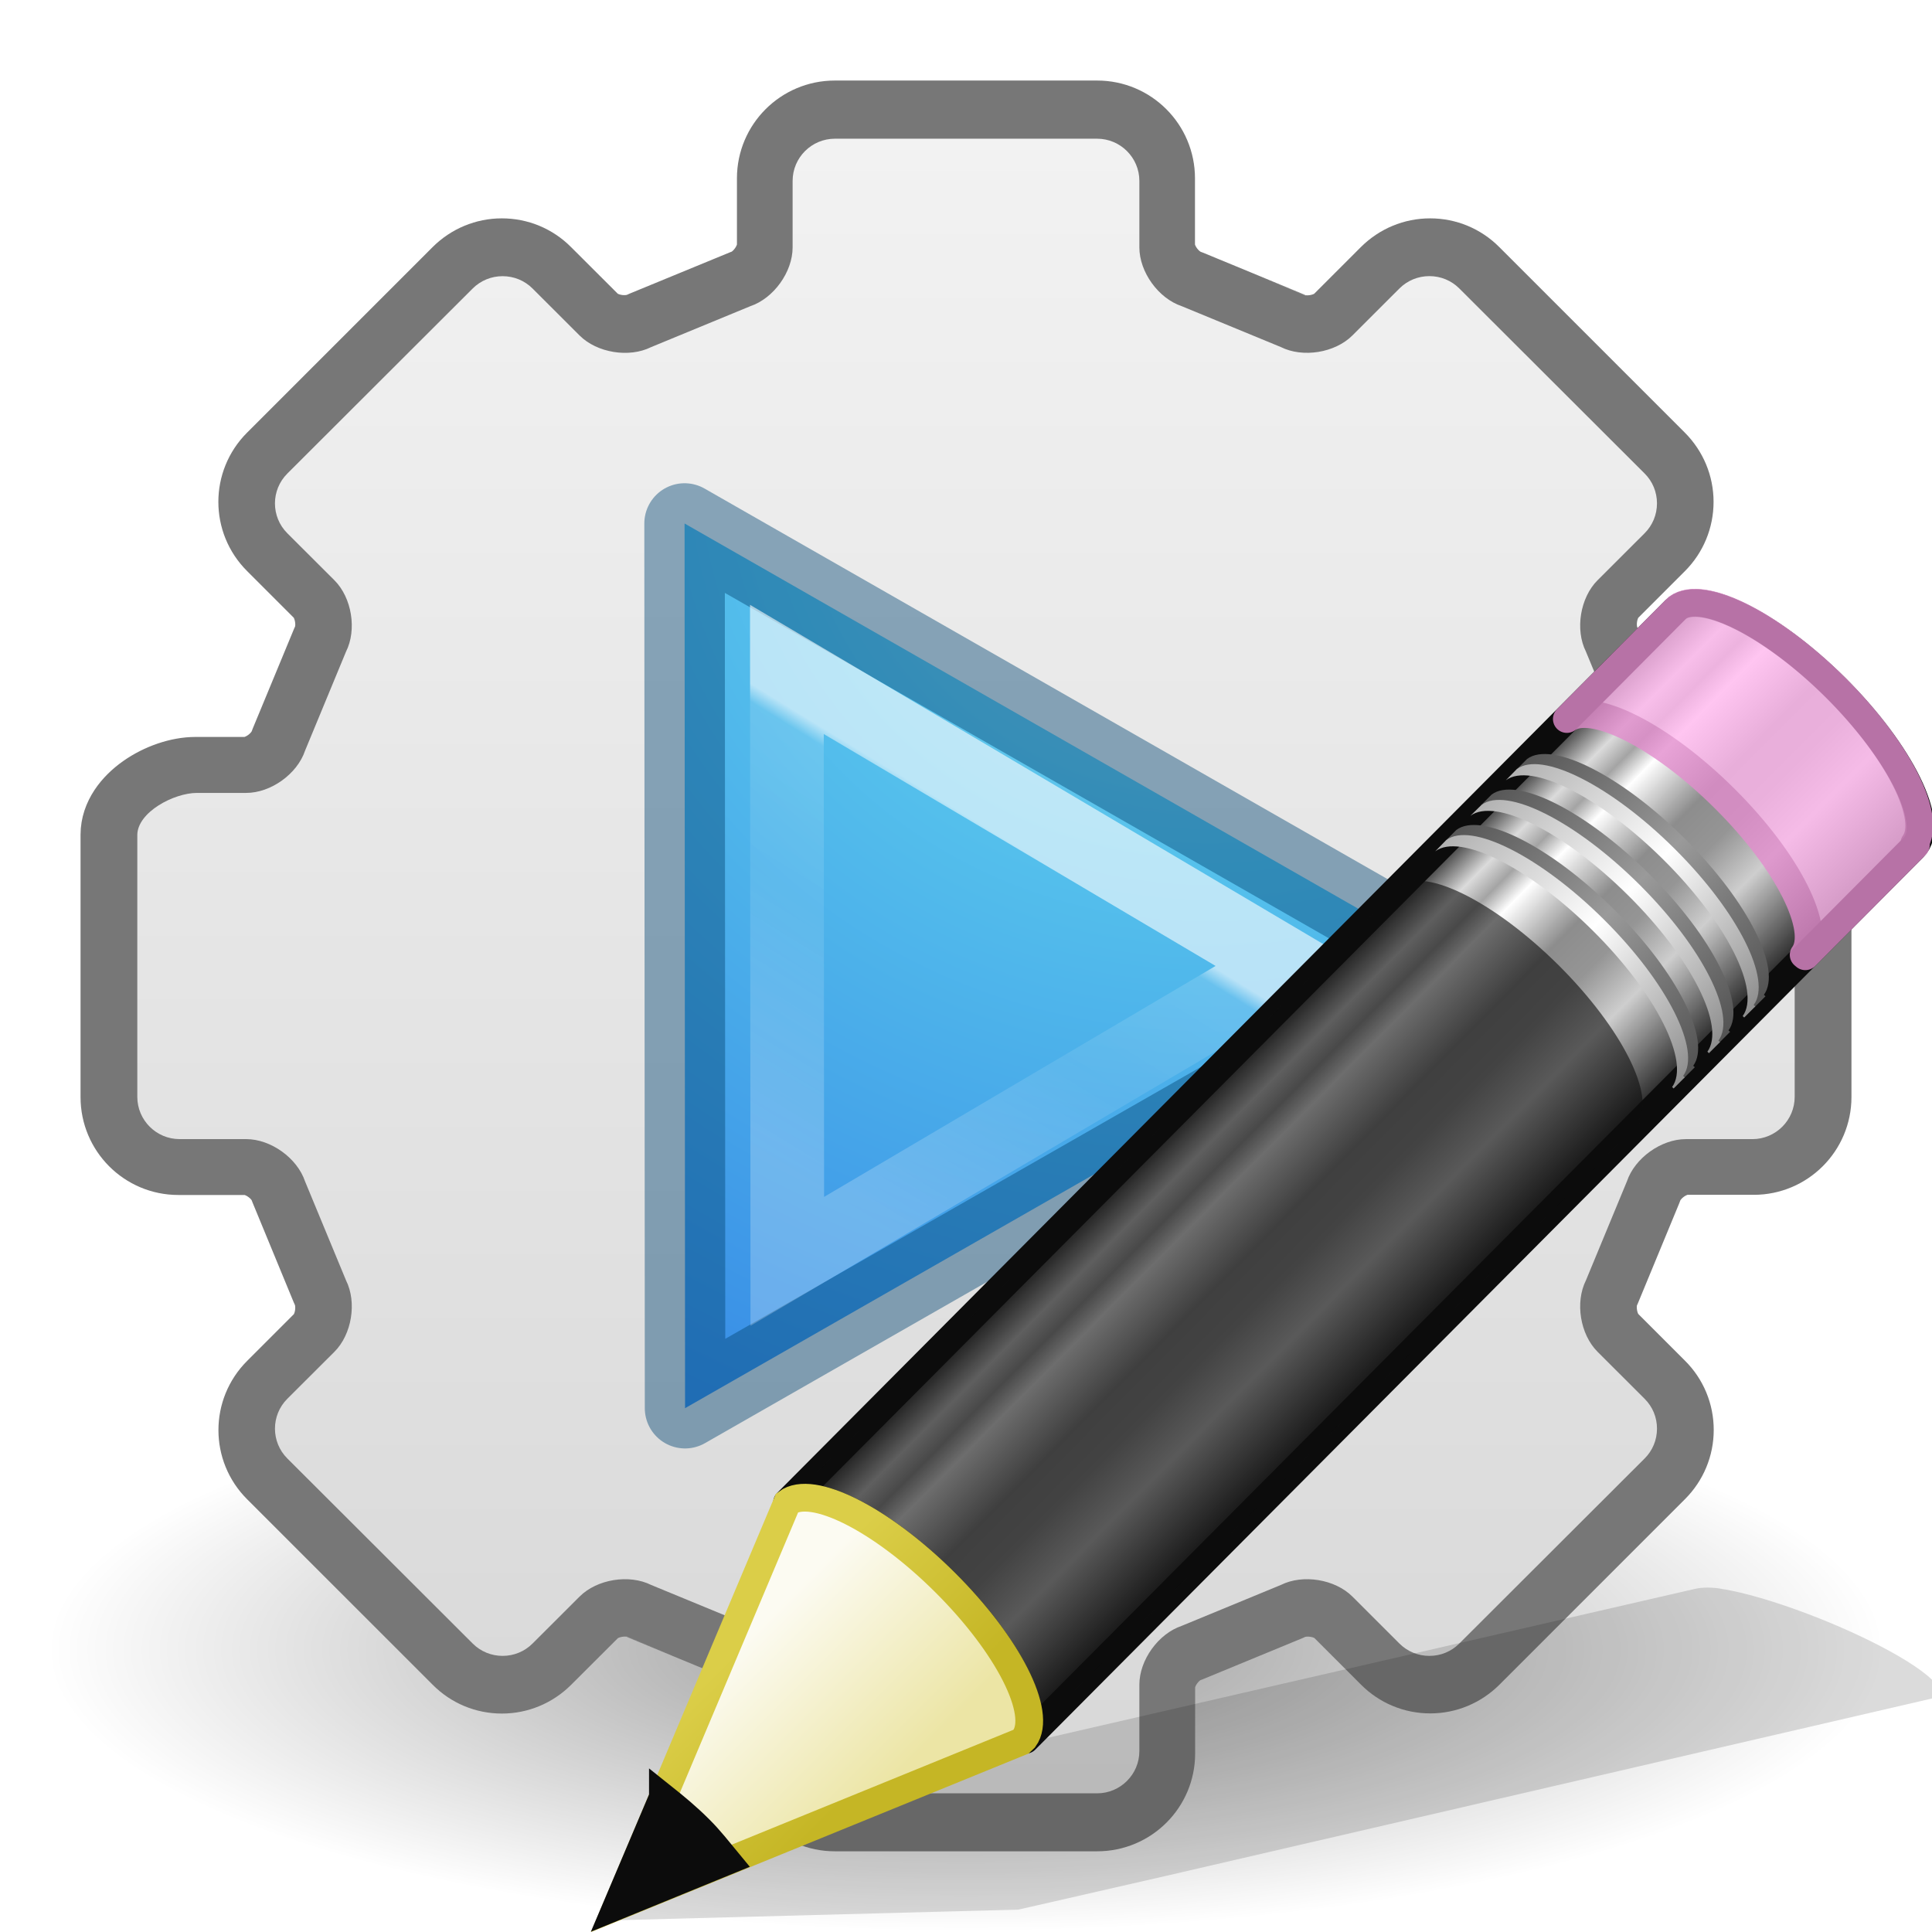
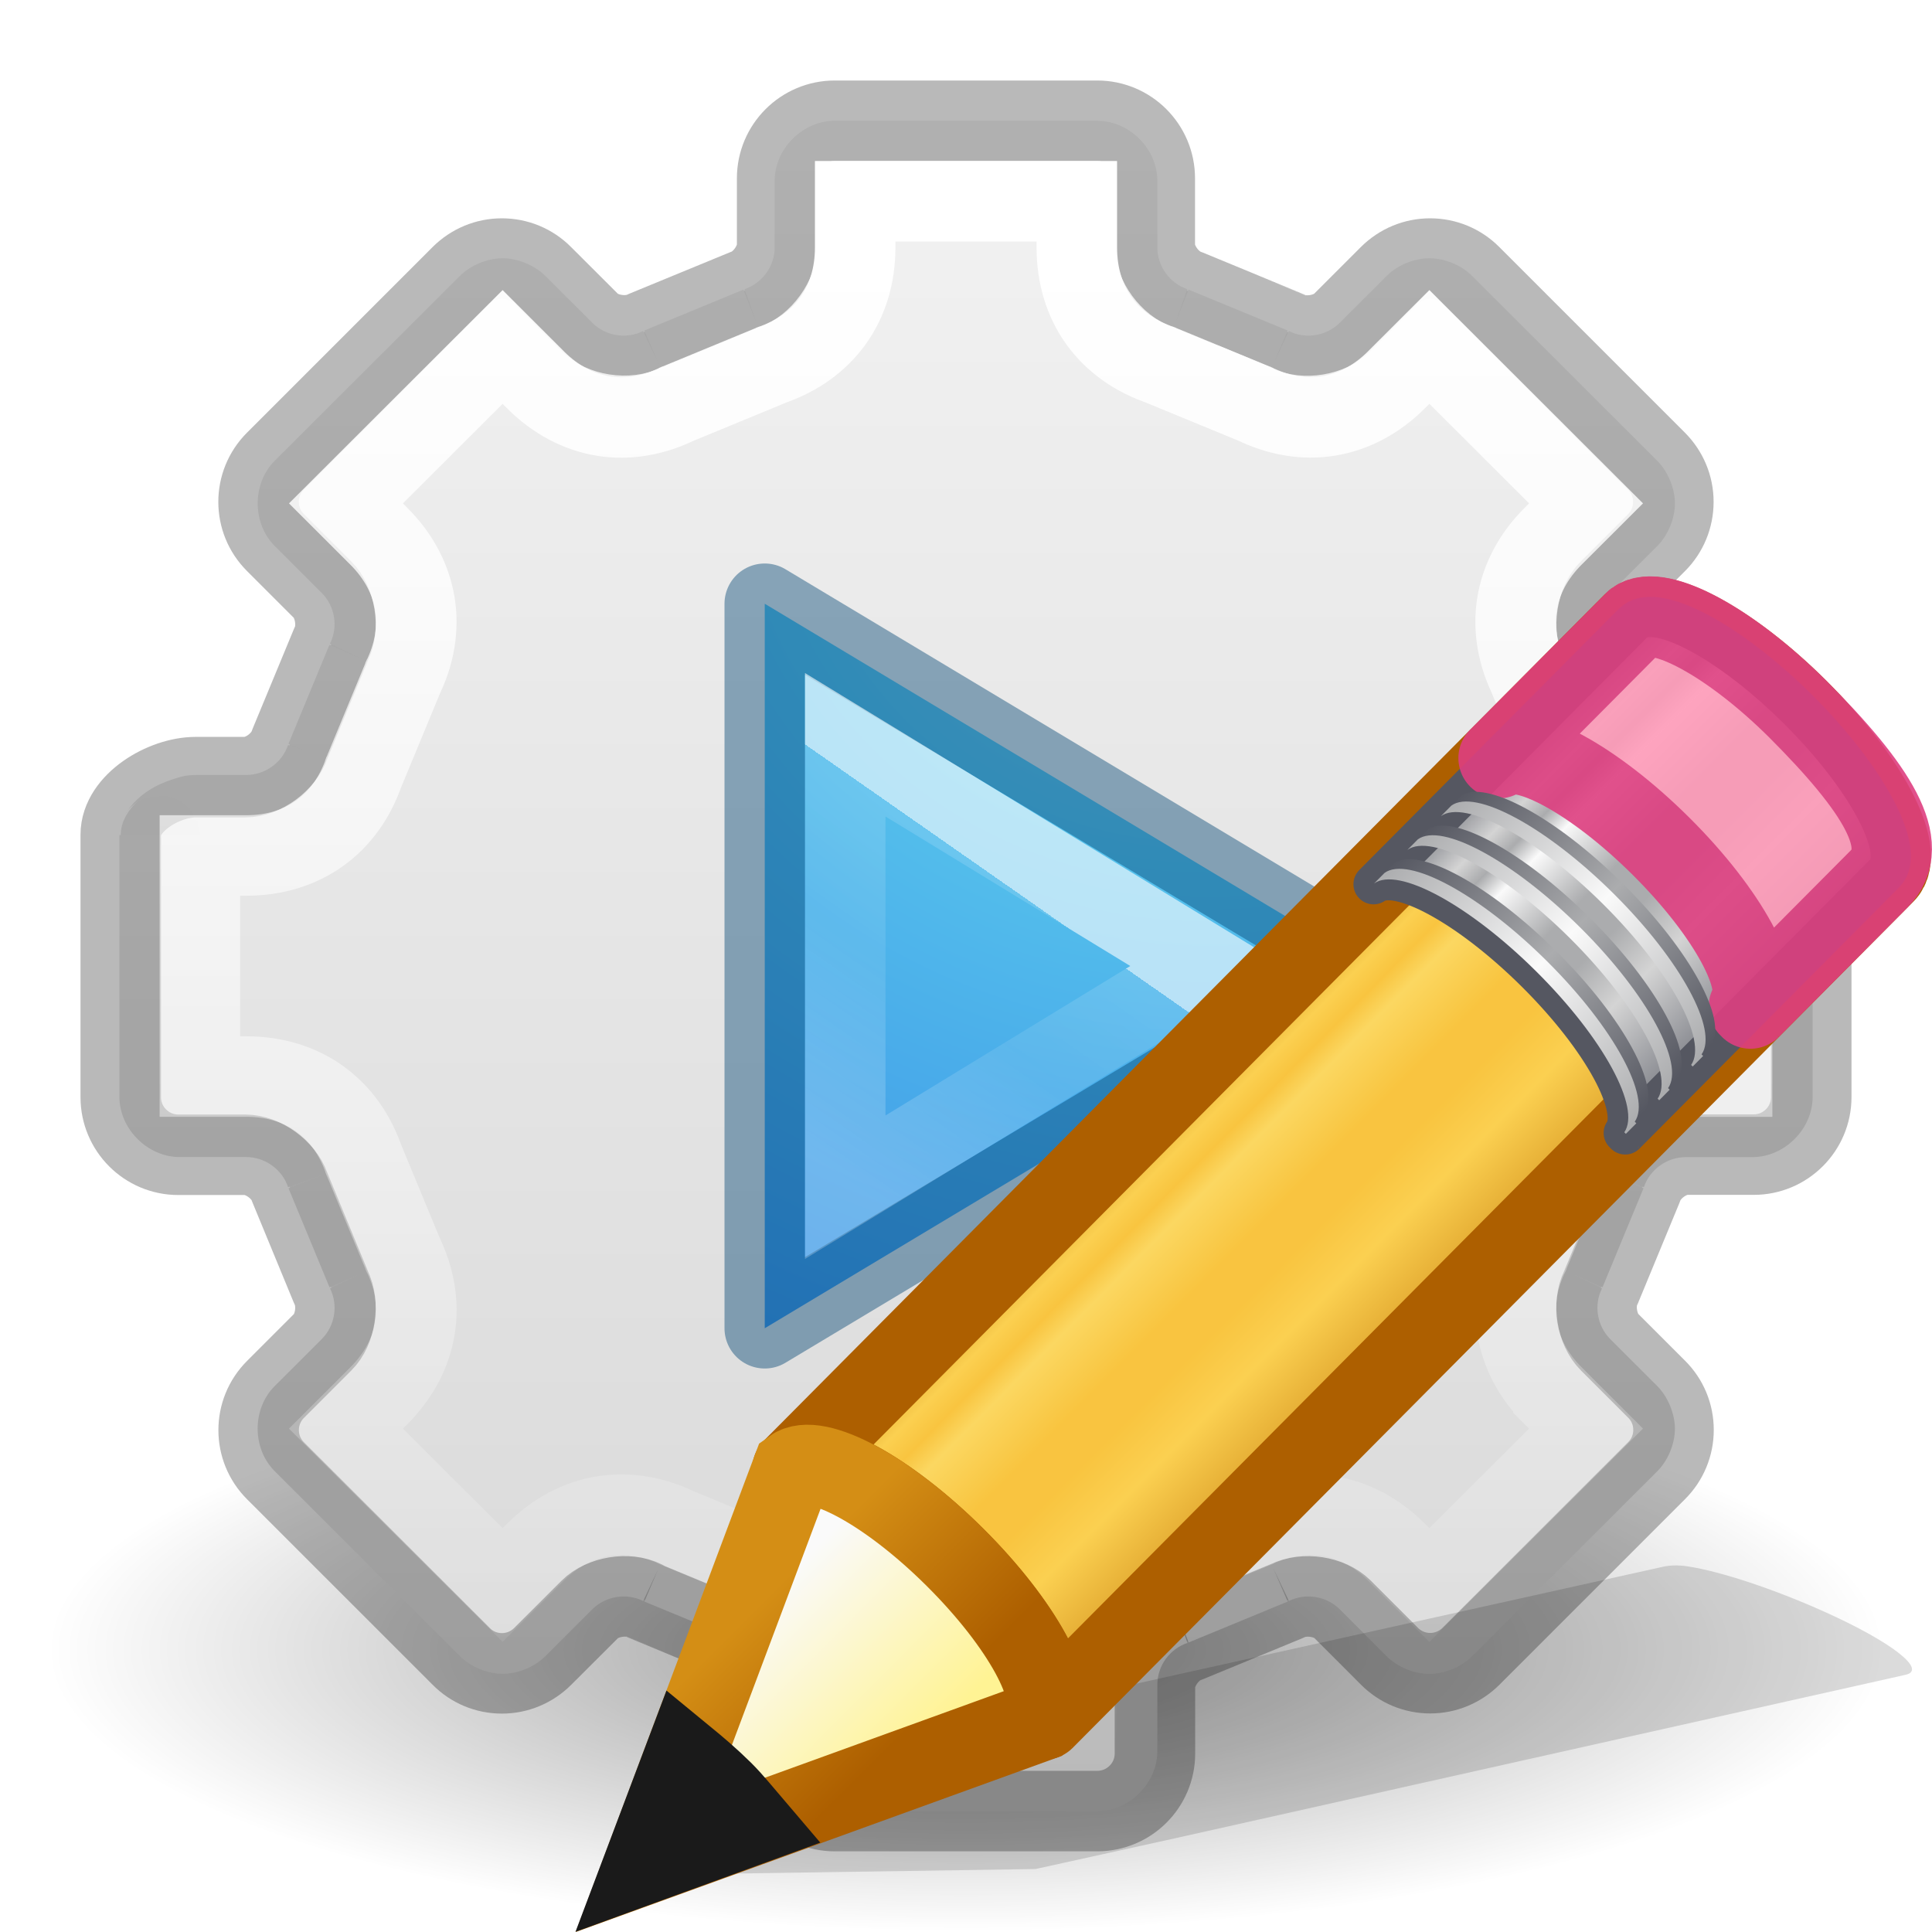
<svg xmlns="http://www.w3.org/2000/svg" xmlns:xlink="http://www.w3.org/1999/xlink" height="24" width="24">
-   <radialGradient id="a" cx="65.08" cy="48.19" gradientTransform="matrix(0 .6154 -.6695 0 41.292 -38.28)" gradientUnits="userSpaceOnUse" r="31">
+   <linearGradient id="a" gradientUnits="userSpaceOnUse" x1="69.333" x2="69.333" y1="16" y2="117.333">
+     <stop offset="0" stop-color="#fff" />
+     <stop offset="1" stop-color="#fff" stop-opacity="0" />
+   </linearGradient>
+   <linearGradient id="b" gradientTransform="matrix(.415777 -.4174938 .518983 .5146192 -15.74723 2.650367)" gradientUnits="userSpaceOnUse" spreadMethod="pad" x1="23.576" x2="23.576" y1="25.357" y2="31.211">
+     <stop offset="0" stop-color="#ad5f00" />
+     <stop offset=".135" stop-color="#ffe16b" />
+     <stop offset=".202" stop-color="#f9c440" />
+     <stop offset=".27" stop-color="#fff394" />
+     <stop offset=".447" stop-color="#f9c440" />
+     <stop offset=".571" stop-color="#f9c440" />
+     <stop offset=".72" stop-color="#ffe16b" />
+     <stop offset="1" stop-color="#ad5f00" />
+   </linearGradient>
+   <linearGradient id="c" gradientTransform="matrix(.4282553 -.4310653 .5345587 .531348 -8.236684 10.17891)" gradientUnits="userSpaceOnUse" spreadMethod="pad" x1="23.576" x2="23.576" y1="25.357" y2="31.211">
+     <stop offset="0" stop-color="#7e8087" />
+     <stop offset=".135" stop-color="#d4d4d4" />
+     <stop offset=".202" stop-color="#abacae" />
+     <stop offset=".27" stop-color="#fafafa" />
+     <stop offset=".447" stop-color="#abacae" />
+     <stop offset=".571" stop-color="#abacae" />
+     <stop offset=".72" stop-color="#d4d4d4" />
+     <stop offset="1" stop-color="#7e8087" />
+   </linearGradient>
+   <linearGradient id="d" gradientTransform="matrix(.4040235 -.4056919 .6073752 .6022679 -17.86776 .693027)" gradientUnits="userSpaceOnUse" x1="30.038" x2="30.038" xlink:href="#e" y1="24.99" y2="30" />
+   <linearGradient id="e">
+     <stop offset="0" stop-color="#555761" />
+     <stop offset=".5" stop-color="#abacae" />
+     <stop offset="1" stop-color="#555761" />
+   </linearGradient>
+   <linearGradient id="f" gradientTransform="matrix(.4040235 -.4056919 .6073752 .6022679 -17.98347 .809213)" gradientUnits="userSpaceOnUse" x1="30.038" x2="30.038" xlink:href="#g" y1="24.99" y2="30" />
+   <linearGradient id="g">
+     <stop offset="0" stop-color="#abacae" />
+     <stop offset=".5" stop-color="#fafafa" />
+     <stop offset="1" stop-color="#abacae" />
+   </linearGradient>
+   <linearGradient id="h" gradientTransform="matrix(.4040235 -.4056919 .6073752 .6022679 -17.46568 .289287)" gradientUnits="userSpaceOnUse" x1="30.038" x2="30.038" xlink:href="#e" y1="24.99" y2="30" />
+   <linearGradient id="i" gradientTransform="matrix(.4040235 -.4056919 .6073752 .6022679 -17.58139 .405471)" gradientUnits="userSpaceOnUse" x1="30.038" x2="30.038" xlink:href="#g" y1="24.99" y2="30" />
+   <linearGradient id="j" gradientTransform="matrix(.4040235 -.4056919 .6073752 .6022679 -17.06166 -.116406)" gradientUnits="userSpaceOnUse" x1="30.038" x2="30.038" xlink:href="#e" y1="24.99" y2="30" />
+   <linearGradient id="k" gradientTransform="matrix(.4040235 -.4056919 .6073752 .6022679 -17.17737 -.00022)" gradientUnits="userSpaceOnUse" x1="30.038" x2="30.038" xlink:href="#g" y1="24.99" y2="30" />
+   <linearGradient id="l" gradientTransform="matrix(.4040235 -.4056919 .6073752 .602268 -17.63669 .462492)" gradientUnits="userSpaceOnUse" x1="9" x2="9" y1="29.057" y2="26.03">
+     <stop offset="0" stop-color="#fff394" />
+     <stop offset="1" stop-color="#fafafa" />
+   </linearGradient>
+   <linearGradient id="m" gradientTransform="matrix(.3763801 .03615261 .03669995 .374874 -2.218281 -1.1331)" gradientUnits="userSpaceOnUse" x1="5.518" x2="9.522" y1="37.372" y2="41.392">
+     <stop offset="0" stop-color="#d48e15" />
+     <stop offset="1" stop-color="#ad5f00" />
+   </linearGradient>
+   <radialGradient id="n" cx="65.08" cy="48.19" gradientTransform="matrix(0 .6154 -.6695 0 41.292 -38.28)" gradientUnits="userSpaceOnUse" r="31">
    <stop offset="0" stop-color="#90dbec" />
    <stop offset=".262" stop-color="#55c1ec" />
    <stop offset=".705" stop-color="#3689e6" />
    <stop offset="1" stop-color="#2b63a0" />
  </radialGradient>
-   <linearGradient id="b" gradientUnits="userSpaceOnUse" x1="8.531" x2="5.976" y1="7.679" y2="11.851">
+   <linearGradient id="o" gradientUnits="userSpaceOnUse" x1="13.373" x2="11" y1="11.602" y2="15">
    <stop offset="0" stop-color="#fff" />
-     <stop offset=".04" stop-color="#fff" stop-opacity=".235" />
+     <stop offset="0" stop-color="#fff" stop-opacity=".235" />
    <stop offset=".392" stop-color="#fff" stop-opacity=".157" />
    <stop offset="1" stop-color="#fff" stop-opacity=".392" />
  </linearGradient>
-   <linearGradient id="c" gradientTransform="matrix(.65657 -.6598 .73452 .73087 -21.95 5.314)" gradientUnits="userSpaceOnUse" x1="23.576" x2="23.576" y1="25.357" y2="31.211">
-     <stop offset="0" stop-color="#181818" />
-     <stop offset=".135" stop-color="#dbdbdb" />
-     <stop offset=".202" stop-color="#a4a4a4" />
-     <stop offset=".27" stop-color="#fff" />
-     <stop offset=".447" stop-color="#8d8d8d" />
-     <stop offset=".571" stop-color="#959595" />
-     <stop offset=".72" stop-color="#cecece" />
-     <stop offset="1" stop-color="#181818" />
-   </linearGradient>
-   <linearGradient id="d" gradientTransform="matrix(.638 -.64114 .85963 .85535 -24.357 1.938)" gradientUnits="userSpaceOnUse" x1="30.038" x2="30.038" xlink:href="#e" y1="24.99" y2="30" />
-   <linearGradient id="e">
-     <stop offset="0" stop-color="#565656" />
-     <stop offset=".5" stop-color="#9a9a9a" />
-     <stop offset="1" stop-color="#545454" />
-   </linearGradient>
-   <linearGradient id="f" gradientTransform="matrix(.638 -.64114 .85963 .85535 -24.54 2.122)" gradientUnits="userSpaceOnUse" x1="30.038" x2="30.038" xlink:href="#g" y1="24.99" y2="30" />
-   <linearGradient id="g">
-     <stop offset="0" stop-color="#b1b1b1" />
-     <stop offset=".5" stop-color="#fff" />
-     <stop offset="1" stop-color="#8f8f8f" />
-   </linearGradient>
-   <linearGradient id="h" gradientTransform="matrix(.638 -.64114 .85963 .85535 -23.722 1.3)" gradientUnits="userSpaceOnUse" x1="30.038" x2="30.038" xlink:href="#e" y1="24.99" y2="30" />
-   <linearGradient id="i" gradientTransform="matrix(.638 -.64114 .85963 .85535 -23.905 1.484)" gradientUnits="userSpaceOnUse" x1="30.038" x2="30.038" xlink:href="#g" y1="24.99" y2="30" />
-   <linearGradient id="j" gradientTransform="matrix(.638 -.64114 .85963 .85535 -23.084 .66)" gradientUnits="userSpaceOnUse" x1="30.038" x2="30.038" xlink:href="#e" y1="24.99" y2="30" />
-   <linearGradient id="k" gradientTransform="matrix(.638 -.64114 .85963 .85535 -23.267 .843)" gradientUnits="userSpaceOnUse" x1="30.038" x2="30.038" xlink:href="#g" y1="24.99" y2="30" />
-   <linearGradient id="l" gradientTransform="matrix(.638 -.64114 .85963 .85535 -24.6 2.182)" gradientUnits="userSpaceOnUse" x1="9" x2="9" y1="29.057" y2="26.03">
-     <stop offset="0" stop-color="#ece5a5" />
-     <stop offset="1" stop-color="#fcfbf2" />
-   </linearGradient>
-   <linearGradient id="m" gradientTransform="matrix(.56036 .0242 .02416 .55967 -1.392 -1.445)" gradientUnits="userSpaceOnUse" x1="5.518" x2="9.522" y1="37.372" y2="41.392">
-     <stop offset="0" stop-color="#dbce48" />
-     <stop offset="1" stop-color="#c5b625" />
-   </linearGradient>
-   <radialGradient id="n" cx="6.703" cy="73.616" gradientTransform="scale(1.9022 .5257)" gradientUnits="userSpaceOnUse" r="7.228">
+   <radialGradient id="p" cx="6.703" cy="73.616" gradientTransform="scale(1.9022 .5257)" gradientUnits="userSpaceOnUse" r="7.228">
    <stop offset="0" />
    <stop offset="1" stop-opacity="0" />
  </radialGradient>
-   <linearGradient id="o" gradientTransform="matrix(.918 0 0 .9166 5.242 6.347)" gradientUnits="userSpaceOnUse" x1="63.999" x2="63.999" y1="3.1" y2="122.899">
+   <linearGradient id="q" gradientTransform="matrix(.918 0 0 .9166 5.242 6.347)" gradientUnits="userSpaceOnUse" x1="63.999" x2="63.999" y1="3.1" y2="122.899">
    <stop offset="0" stop-color="#f2f2f2" />
    <stop offset="1" stop-color="#d8d8d8" />
  </linearGradient>
-   <path d="m26.5 38.7a13.75 3.8 0 1 1 -27.5 0 13.75 3.8 0 1 1 27.5 0z" fill="url(#n)" opacity=".4" transform="matrix(.83 0 0 .9223 1.416 -15.2)" />
+   <path d="m26.5 38.7a13.75 3.8 0 1 1 -27.5 0 13.75 3.8 0 1 1 27.5 0z" fill="url(#p)" opacity=".4" transform="matrix(.83 0 0 .9223 1.416 -15.2)" />
  <path d="m21.785 9.657h-.828c-.224 0-.483-.185-.554-.397l-.514-1.244c-.106-.21-.055-.524.103-.682l.586-.585c.133-.136.208-.315.208-.506 0-.192-.075-.37-.21-.505l-2.306-2.304c-.134-.135-.314-.21-.506-.21-.19 0-.37.075-.506.21l-.585.585c-.158.158-.472.21-.672.11-.01-.006-1.247-.515-1.247-.515-.223-.075-.41-.333-.41-.556v-.83c0-.393-.32-.713-.715-.713h-3.26c-.395 0-.716.32-.716.714v.83c0 .222-.186.48-.398.55l-1.247.514c-.212.105-.526.054-.684-.103l-.586-.584c-.134-.135-.314-.21-.506-.21-.19 0-.37.075-.506.21l-2.304 2.304c-.28.277-.28.73 0 1.01l.586.584c.157.158.208.47.108.67l-.516 1.246c-.074.222-.333.407-.556.407h-.614c-.395 0-.93.32-.93.715v3.256c0 .394.32.715.715.715h.83c.223 0 .48.185.552.397l.514 1.244c.106.21.056.524-.102.682l-.586.585c-.28.28-.28.733 0 1.01l2.307 2.304c.133.135.313.21.505.21.19 0 .37-.075.506-.21l.586-.585c.158-.158.472-.21.672-.11.01.006 1.247.515 1.247.515.223.075.41.333.41.556v.83c0 .393.32.713.714.713h3.26c.396 0 .717-.32.717-.714v-.83c0-.222.186-.48.398-.55l1.246-.514c.212-.105.526-.054.684.103l.586.584c.135.135.314.21.506.21.19 0 .37-.075.506-.21l2.306-2.303c.135-.133.21-.312.21-.504 0-.19-.075-.37-.21-.505l-.586-.584c-.158-.157-.208-.47-.108-.67l.515-1.245c.074-.22.333-.407.556-.407h.83c.393 0 .714-.32.714-.715v-3.256c0-.394-.32-.715-.715-.715zm-9.785 5.383c-1.68 0-3.045-1.363-3.045-3.04 0-1.676 1.366-3.04 3.045-3.04 1.68 0 3.046 1.364 3.046 3.04 0 1.677-1.366 3.04-3.046 3.04z" fill="#030303" opacity=".1" />
-   <path d="m21.785 9.653h-.828c-.224 0-.483-.186-.554-.398l-.513-1.245c-.106-.212-.055-.526.103-.684l.586-.586c.133-.134.208-.314.208-.506 0-.19-.075-.37-.21-.506l-2.306-2.306c-.134-.135-.314-.21-.506-.21-.19 0-.37.075-.506.21l-.585.585c-.158.158-.472.21-.672.11-.01-.006-1.247-.516-1.247-.516-.223-.074-.41-.333-.41-.556v-.83c0-.394-.32-.715-.715-.715h-3.26c-.395 0-.716.32-.716.715v.83c0 .222-.186.48-.398.552l-1.246.513c-.212.106-.526.055-.684-.103l-.586-.585c-.134-.135-.314-.21-.506-.21-.19 0-.37.075-.506.21l-2.306 2.306c-.28.28-.28.733 0 1.012l.586.586c.157.158.208.472.108.672l-.516 1.246c-.074.224-.333.41-.556.41h-.614c-.395 0-.93.32-.93.715v3.26c0 .395.32.716.715.716h.83c.223 0 .48.186.552.398l.514 1.246c.106.212.056.526-.102.684l-.586.586c-.28.28-.28.733 0 1.012l2.307 2.306c.133.135.313.21.505.21.19 0 .37-.075.506-.21l.586-.585c.158-.158.472-.21.672-.11.01.006 1.247.516 1.247.516.223.074.41.332.41.556v.83c0 .393.32.714.714.714h3.26c.396 0 .717-.32.717-.715v-.83c0-.223.186-.48.398-.552l1.246-.514c.212-.106.526-.055.684.102l.586.586c.135.135.314.21.506.21.19 0 .37-.075.506-.21l2.306-2.306c.135-.135.21-.315.21-.506 0-.192-.075-.372-.21-.506l-.586-.586c-.158-.158-.208-.472-.108-.672l.515-1.246c.074-.224.333-.41.556-.41h.83c.393 0 .714-.32.714-.715v-3.26c0-.396-.32-.717-.715-.717z" fill="#626262" stroke="#777" stroke-linecap="round" stroke-linejoin="round" stroke-width=".999" />
-   <path d="m116.1 52.532h-4.414c-1.63 0-3.382-1.257-3.902-2.803l-2.713-6.56c-.727-1.452-.382-3.574.773-4.728l3.117-3.113c.527-.527.818-1.23.818-1.98s-.29-1.452-.818-1.978l-12.28-12.26c-.525-.526-1.23-.816-1.98-.816s-1.456.29-1.983.816l-3.118 3.115c-1.155 1.153-3.282 1.497-4.742.768l-6.57-2.71c-1.542-.516-2.802-2.263-2.802-3.892v-4.405c0-1.542-1.257-2.797-2.802-2.797h-17.368c-1.546 0-2.803 1.255-2.803 2.797v4.406c0 1.63-1.26 3.377-2.807 3.896l-6.57 2.71c-1.454.725-3.582.382-4.736-.77l-3.118-3.114c-.527-.526-1.23-.816-1.983-.816-.752 0-1.455.29-1.982.816l-12.28 12.26c-1.094 1.092-1.094 2.866 0 3.957l3.118 3.112c1.154 1.153 1.5 3.276.768 4.735l-2.714 6.56c-.517 1.54-2.266 2.795-3.9 2.795h-3.265c-1.523 0-3.947 1.28-3.947 2.798v17.338c0 1.544 1.256 2.8 2.802 2.8h4.412c1.632 0 3.382 1.256 3.9 2.803l2.716 6.56c.727 1.452.383 3.574-.77 4.727l-3.12 3.113c-1.093 1.09-1.093 2.866 0 3.956l12.28 12.26c.527.527 1.23.818 1.982.818.75 0 1.456-.29 1.983-.817l3.118-3.113c1.155-1.153 3.283-1.496 4.743-.768l6.57 2.71c1.543.515 2.8 2.263 2.8 3.892v4.405c0 1.543 1.258 2.798 2.804 2.798h17.367c1.545 0 2.802-1.254 2.802-2.797v-4.405c0-1.63 1.26-3.378 2.808-3.895l6.57-2.71c1.454-.725 3.58-.382 4.736.77l3.117 3.114c.527.526 1.232.817 1.983.817.75 0 1.455-.29 1.98-.817l12.28-12.26c.528-.526.82-1.23.82-1.98s-.29-1.45-.82-1.977l-3.117-3.113c-1.155-1.153-1.5-3.276-.77-4.735l2.715-6.558c.517-1.54 2.268-2.797 3.9-2.797h4.412c1.546 0 2.802-1.255 2.802-2.8v-17.34c0-1.542-1.257-2.798-2.803-2.798z" fill="url(#o)" transform="scale(.1875)" />
-   <path d="m2.51 13.493-.006-10.99 9.613 5.497z" fill="url(#a)" transform="translate(6 4)" />
-   <path d="m8.51 17.493-.006-10.99 9.613 5.497z" style="opacity:.5;fill:none;stroke-linecap:round;stroke-linejoin:round;stroke:#004372;stroke-opacity:.863" />
-   <path d="m3.775 4.316.005 7.353 6.22-3.669z" fill="none" opacity=".6" stroke="url(#b)" stroke-width=".915" transform="translate(6 4)" />
-   <g transform="translate(0 7.31674)">
-     <path d="m21.362 12.416c-.137-.02-.245-.01-.316.007l-9.546 2.197-1.756.405-.054.01-2.136 1.505 5.097-.135.044-.01 1.768-.404 9.543-2.21c.287-.068-.142-.424-.96-.802-.615-.283-1.27-.5-1.683-.562z" fill="#0c0c0c" fill-rule="evenodd" opacity=".15" />
-     <path d="m3.996 16.48c.446-.335 1.697.293 2.847 1.437 1.147 1.14 1.75 2.362 1.424 2.813 0 0 .028.025.027.026l16.01-16.088c.406-.41-.225-1.7-1.41-2.88-1.189-1.18-2.484-1.805-2.889-1.398z" fill="url(#c)" stroke="#0c0c0c" stroke-linejoin="round" stroke-width=".5" transform="matrix(.68916 0 0 .68916 7.023 -.008)" />
-     <path d="m19.464 1.615c.307-.23 1.17.202 1.962.99.79.787 1.207 1.628.98 1.94l.02.017 1.346-1.353.028-.03-.02-.017c.227-.31-.19-1.152-.98-1.94-.793-.787-1.655-1.22-1.962-.99l-.028.028z" fill="#ffb6ed" opacity=".8" stroke="#e28ccd" stroke-linejoin="round" stroke-width=".345" />
-     <path d="m9.777 11.35c.307-.232 1.17.2 1.962.99.79.786 1.206 1.628.98 1.938l.02.018 7.597-7.635.028-.027-.02-.018c.227-.31-.19-1.152-.98-1.94-.793-.787-1.655-1.22-1.962-.99l-.028.028z" fill="#0c0c0c" opacity=".6" />
-     <path d="m15.862 4.555c.446-.334 1.697.293 2.847 1.437 1.146 1.142 1.75 2.363 1.423 2.813 0 .002.028.025.027.027l.2-.2c0-.002-.03-.025-.028-.027.327-.45-.277-1.672-1.424-2.813-1.15-1.144-2.4-1.772-2.847-1.437z" fill="url(#d)" transform="matrix(.68916 0 0 .68916 7.023 -.008)" />
-     <path d="m15.68 4.74c.445-.336 1.696.292 2.846 1.436 1.147 1.14 1.75 2.363 1.424 2.813 0 0 .028.024.027.026l.2-.2c0-.002-.03-.026-.027-.027.327-.452-.278-1.673-1.425-2.814-1.15-1.144-2.4-1.772-2.847-1.437z" fill="url(#f)" transform="matrix(.68916 0 0 .68916 7.023 -.008)" />
-     <path d="m16.497 3.917c.446-.334 1.697.293 2.847 1.437 1.147 1.142 1.75 2.363 1.424 2.813 0 .002.028.025.027.027l.2-.2c0-.002-.03-.025-.028-.027.327-.45-.277-1.672-1.424-2.813-1.15-1.144-2.4-1.772-2.847-1.437z" fill="url(#h)" transform="matrix(.68916 0 0 .68916 7.023 -.008)" />
-     <path d="m16.314 4.1c.446-.334 1.697.294 2.847 1.438 1.148 1.14 1.752 2.363 1.425 2.813 0 .003.028.026.027.028l.2-.2c0-.002-.03-.026-.027-.027.327-.45-.278-1.67-1.425-2.812-1.15-1.144-2.4-1.772-2.847-1.437z" fill="url(#i)" transform="matrix(.68916 0 0 .68916 7.023 -.008)" />
-     <path d="m17.135 3.276c.446-.334 1.697.293 2.847 1.437 1.147 1.142 1.75 2.363 1.424 2.813 0 .002.028.025.027.027l.2-.2c0-.002-.03-.025-.028-.027.327-.45-.277-1.672-1.424-2.813-1.15-1.144-2.4-1.772-2.846-1.437z" fill="url(#j)" transform="matrix(.68916 0 0 .68916 7.023 -.008)" />
-     <path d="m16.952 3.46c.446-.335 1.697.293 2.847 1.437 1.146 1.14 1.75 2.362 1.423 2.813 0 0 .028.025.027.026l.2-.2c0-.002-.03-.025-.027-.027.327-.45-.278-1.672-1.425-2.813-1.15-1.145-2.4-1.772-2.847-1.438z" fill="url(#k)" transform="matrix(.68916 0 0 .68916 7.023 -.008)" />
-     <g fill-rule="evenodd">
-       <path d="m.928 23.76 7.283-2.97.063-.06c.327-.452-.285-1.673-1.432-2.814-1.15-1.144-2.398-1.77-2.844-1.434z" fill="url(#l)" stroke="url(#m)" stroke-width=".5" transform="matrix(.68916 0 0 .68916 7.023 -.008)" />
-       <path d="m8.235 15.01-.573 1.352 1.37-.56c-.11-.133-.212-.266-.344-.397-.15-.15-.3-.274-.453-.396z" fill="#0c0c0c" stroke="#0c0c0c" stroke-width=".345" />
+   <path d="m55.316 8c-2.13 0-3.992 1.853-3.992 3.986v4.406c0 1.24-.818 2.37-1.996 2.766l.801 2.258-.877-2.229-6.568 2.711.967 2.219-1.045-2.184c-1.108.552-2.483.332-3.363-.547l-3.119-3.115c-.701-.699-1.835-1.162-2.824-1.162-.994 0-2.119.459-2.824 1.162l-12.279 12.26c-1.499 1.497-1.497 4.145.002 5.641l3.115 3.111v.002a2.667 2.667 0 0 0 .002 0c.877.876 1.103 2.251.547 3.359l2.143 1.029-2.18-.951-2.715 6.561 2.219.873-2.246-.797c-.393 1.17-1.526 1.984-2.773 1.984h-3.264c-.776 0-1.115.131-1.611.291-.496.16-1.012.367-1.574.727-.553.354-.959.76-1.227 1.098-.134.169-.236.326-.295.422-.029.048-.061.097-.023.037.019-.03-.036-.021.281-.373.079-.088.457-.404.457-.404-0.0 0.0.645-.328.645-.328-0.0 0 1.363-.104 1.363-.104-0-0.0.838.307.838.307-0-0.0.643.514.643.514-0-0.0.557.94.557.939-0-0.0.143.862.143.861h-5.332v17.34c0 2.124 1.866 3.988 3.99 3.988h4.412c1.243 0 2.378.816 2.771 1.992l2.238-.785-2.209.861 2.717 6.561 2.143-.936-2.107 1.012c.552 1.103.328 2.477-.549 3.354l-3.117 3.113c-1.508 1.503-1.508 4.137 0 5.641l12.277 12.26c.699.699 1.825 1.164 2.824 1.164 1.007 0 2.116-.456 2.824-1.164l3.119-3.113c.879-.877 2.26-1.099 3.371-.545l.984-2.1-.91 2.135 6.57 2.711.871-2.236-.793 2.266c1.174.392 1.988 1.522 1.988 2.762v4.406c0 2.13 1.866 3.986 3.992 3.986h17.367c2.129 0 3.992-1.852 3.992-3.986v-4.404c0-1.241.817-2.372 1.996-2.766l-.785-2.238.861 2.209 6.568-2.711-.967-2.219 1.045 2.184c1.107-.552 2.484-.331 3.365.547l3.113 3.115a2.667 2.667 0 0 0 .002 0c.71.708 1.822 1.164 2.824 1.164 1.009 0 2.114-.455 2.822-1.166l12.279-12.258c.707-.704 1.168-1.816 1.168-2.822 0-.975-.471-2.126-1.166-2.818l-.002-.002-3.115-3.111c-.878-.877-1.104-2.252-.549-3.361l-2.148-1.041 2.184.963 2.715-6.557-2.217-.873 2.244.797c.393-1.171 1.527-1.986 2.773-1.986h4.412c2.129 0 3.992-1.86 3.992-3.99v-17.34c0-2.136-1.856-3.988-3.992-3.988h-4.414c-1.242 0-2.379-.815-2.775-1.992l-2.244.797 2.217-.873-2.713-6.559-2.143.936 2.107-1.012c-.552-1.103-.33-2.478.549-3.355a2.667 2.667 0 0 0 .002-.002l3.115-3.111a2.667 2.667 0 0 0 .002 0c.702-.702 1.166-1.816 1.166-2.822 0-1-.467-2.122-1.168-2.82l-12.277-12.26c-.714-.715-1.819-1.162-2.822-1.162-1.002 0-2.111.45-2.824 1.162l-3.119 3.115c-.879.878-2.259 1.099-3.369.545l-1.01 2.15.932-2.186-6.57-2.709-.877 2.229.801-2.258c-1.174-.393-1.988-1.522-1.988-2.764v-4.404c0-2.137-1.859-3.986-3.992-3.986zm37.211 94.842c.001.001.001-.001.002 0 .003.003-.001.001.002.004a2.667 2.667 0 0 0 -.004-.004z" fill="url(#q)" transform="scale(.1875)" />
+   <path d="m21.785 9.653h-.828c-.224 0-.483-.186-.554-.398l-.513-1.245c-.106-.212-.055-.526.103-.684l.586-.586c.133-.134.208-.314.208-.506 0-.19-.075-.37-.21-.506l-2.306-2.306c-.134-.135-.314-.21-.506-.21-.19 0-.37.075-.506.21l-.585.585c-.158.158-.472.21-.672.11-.01-.006-1.247-.516-1.247-.516-.223-.074-.41-.333-.41-.556v-.83c0-.394-.32-.715-.715-.715h-3.26c-.395 0-.716.32-.716.715v.83c0 .222-.186.48-.398.552l-1.246.513c-.212.106-.526.055-.684-.103l-.586-.585c-.134-.135-.314-.21-.506-.21-.19 0-.37.075-.506.21l-2.306 2.306c-.28.28-.28.733 0 1.012l.586.586c.157.158.208.472.108.672l-.516 1.246c-.074.224-.333.41-.556.41h-.614c-.395 0-.93.32-.93.715v3.26c0 .395.32.716.715.716h.83c.223 0 .48.186.552.398l.514 1.246c.106.212.056.526-.102.684l-.586.586c-.28.28-.28.733 0 1.012l2.307 2.306c.133.135.313.21.505.21.19 0 .37-.075.506-.21l.586-.585c.158-.158.472-.21.672-.11.01.006 1.247.516 1.247.516.223.074.41.332.41.556v.83c0 .393.32.714.714.714h3.26c.396 0 .717-.32.717-.715v-.83c0-.223.186-.48.398-.552l1.246-.514c.212-.106.526-.055.684.102l.586.586c.135.135.314.21.506.21.19 0 .37-.075.506-.21l2.306-2.306c.135-.135.21-.315.21-.506 0-.192-.075-.372-.21-.506l-.586-.586c-.158-.158-.208-.472-.108-.672l.515-1.246c.074-.224.333-.41.556-.41h.83c.393 0 .714-.32.714-.715v-3.26c0-.396-.32-.717-.715-.717z" fill="none" stroke="#000" stroke-linecap="round" stroke-linejoin="round" stroke-opacity=".277" />
+   <path d="m3.5 12.5v-9l7.5 4.5z" fill="url(#n)" transform="translate(6 4)" />
+   <g fill="none">
+     <path d="m9.5 16.5v-9l7.5 4.5z" opacity=".5" stroke="#004372" stroke-linecap="round" stroke-linejoin="round" stroke-opacity=".863" />
+     <path d="m10.5 9.252v5.496l4.5-2.748z" opacity=".6" stroke="url(#o)" />
+     <path d="m56.658 13.334v3.059c0 3.768-2.076 6.628-5.635 7.822l.262-.098-6.568 2.711.27-.121c-3.366 1.678-6.847 1.117-9.514-1.545a4.144 4.144 0 0 1 0-.002l-2.174-2.172-10.379 10.363 2.162 2.16a4.144 4.144 0 0 1 .002 0c2.658 2.656 3.233 6.155 1.543 9.523l.125-.273-2.715 6.561.1-.266c-1.198 3.57-4.072 5.621-7.828 5.621h-3.066v14.646h3.068c3.758 0 6.634 2.059 7.83 5.631l-.102-.27 2.717 6.561-.123-.27c1.686 3.367 1.111 6.854-1.547 9.512a4.144 4.144 0 0 1 -.002.004l-2.164 2.16 10.379 10.359 2.174-2.17c2.665-2.66 6.156-3.22 9.52-1.543l-.27-.121 6.57 2.711-.268-.102c3.57 1.192 5.633 4.06 5.633 7.822v3.059h14.684v-3.057c0-3.767 2.073-6.633 5.641-7.824l-.268.1 6.568-2.711-.27.121c3.364-1.677 6.847-1.113 9.512 1.543a4.144 4.144 0 0 1 .004.004l2.17 2.168 10.379-10.361-2.162-2.156v-.002c-2.662-2.658-3.234-6.154-1.549-9.521l-.123.268 2.715-6.557-.1.268c1.199-3.572 4.069-5.623 7.828-5.623h3.07v-14.65h-3.072c-3.76 0-6.63-2.058-7.83-5.627l.098.264-2.713-6.559.125.271c-1.686-3.367-1.111-6.858 1.549-9.516a4.144 4.144 0 0 1 .002 0l2.164-2.16-10.379-10.363-2.174 2.17a4.144 4.144 0 0 1 0 .002c-2.664 2.659-6.157 3.221-9.521 1.541l.271.123-6.57-2.709.266.1c-3.568-1.194-5.631-4.059-5.631-7.822v-3.057z" stroke="url(#a)" stroke-width="5.333" transform="scale(.1875)" />
+   </g>
+   <g transform="translate(7.750827 7.373898)">
+     <path d="m13.22 12.085c-.136-.021-.239-.012-.308.003l-9.087 2.017-1.672.372-.052.008-1.939 1.433 4.95-.074.041-.009 1.683-.371 9.085-2.033c.273-.061-.177-.41-1.01-.784-.625-.281-1.284-.499-1.691-.562z" fill="#0c0c0c" fill-rule="evenodd" opacity=".15" />
+     <g transform="matrix(1.030012 0 0 1.032507 -.016773 -.521525)">
+       <path d="m2.049 11.037c.287-.208 1.148.256 1.96 1.062.81.804 1.26 1.641 1.058 1.931-.001.001.02.018.019.019l10.138-10.18c.257-.258-.213-1.144-1.051-1.975-.838-.831-1.728-1.295-1.986-1.037z" fill="url(#b)" />
+       <path d="m2.049 11.037c.287-.208 1.148.256 1.96 1.062.81.804 1.26 1.641 1.058 1.931-.001.001.02.018.019.019l6.982-7.011.025-.025c.001-.001-.02-.018-.019-.019.203-.289-.247-1.127-1.058-1.931-.812-.806-1.674-1.27-1.96-1.062l-.025.025z" fill="#f9c440" opacity=".6" />
+       <g stroke-linejoin="round">
+         <path d="m2.049 11.037c.287-.208 1.148.256 1.96 1.062.81.804 1.26 1.641 1.058 1.931-.001.001.02.018.019.019l10.138-10.18c.257-.258-.213-1.144-1.051-1.975-.838-.831-1.728-1.295-1.986-1.037z" fill="none" stroke="#ad5f00" stroke-width=".97" />
+         <path d="m20.664 8.262c-.052.011-.094.033-.127.066l-3.225 3.246c.297-.212 1.182.265 2.018 1.096.835.83 1.299 1.695 1.09 1.994-.001.001.015.014.018.018l3.227-3.246c.265-.267-.219-1.179-1.082-2.037-.755-.751-1.553-1.212-1.918-1.137z" fill="url(#c)" stroke="#555761" stroke-width=".5" transform="matrix(.9708625 0 0 .9685163 -7.75054 -7.208073)" />
+         <path d="m10.565 2.484c.287-.208 1.148.256 1.96 1.062.81.804 1.26 1.641 1.058 1.931-.001.001.02.018.019.019l1.552-1.557c.408-.409-.029-1.093-.981-2.045-.812-.806-1.674-1.27-1.96-1.062l-.025.025-1.622 1.627z" fill="#fe9ab8" opacity=".9" stroke="#de3e80" stroke-width=".97" />
+       </g>
+       <path d="m9.179 3.877c.287-.208 1.148.256 1.96 1.062.81.804 1.26 1.641 1.058 1.931-.001.001.02.018.019.019l.126-.127c.001-.001-.02-.018-.019-.019.203-.289-.247-1.127-1.058-1.931-.812-.806-1.674-1.27-1.96-1.062z" fill="url(#d)" />
+       <path d="m9.063 3.993c.287-.208 1.148.256 1.96 1.062.81.804 1.26 1.641 1.058 1.931-.001.001.02.018.019.019l.126-.127c.001-.001-.02-.018-.019-.019.203-.289-.247-1.127-1.058-1.931-.812-.806-1.674-1.27-1.96-1.062z" fill="url(#f)" />
+       <path d="m9.581 3.473c.287-.208 1.148.256 1.96 1.062.81.804 1.26 1.641 1.058 1.931-.001.001.02.018.019.019l.126-.127c.001-.001-.02-.018-.019-.019.203-.289-.247-1.127-1.058-1.931-.812-.806-1.674-1.27-1.96-1.062z" fill="url(#h)" />
+       <path d="m9.465 3.589c.287-.208 1.148.256 1.96 1.062.81.804 1.26 1.641 1.058 1.931-.001.001.02.018.019.019l.126-.127c.001-.001-.02-.018-.019-.019.203-.289-.247-1.127-1.058-1.931-.812-.806-1.674-1.27-1.96-1.062z" fill="url(#i)" />
+       <path d="m9.985 3.067c.287-.208 1.148.256 1.96 1.062.81.804 1.26 1.641 1.058 1.931-.001.001.02.018.019.019l.126-.127c.001-.001-.02-.018-.019-.019.203-.289-.247-1.127-1.058-1.931-.812-.806-1.674-1.27-1.96-1.062z" fill="url(#j)" />
+       <path d="m9.869 3.183c.287-.208 1.148.256 1.96 1.062.81.804 1.26 1.641 1.058 1.931-.001.001.02.018.019.019l.126-.127c.001-.001-.02-.018-.019-.019.203-.289-.247-1.127-1.058-1.931-.812-.806-1.674-1.27-1.96-1.062z" fill="url(#k)" />
+       <g fill-rule="evenodd" stroke-width=".97">
+         <path d="m.26 15.794 4.772-1.725.039-.039c.203-.289-.252-1.127-1.063-1.931-.812-.806-1.673-1.267-1.959-1.06z" fill="url(#l)" stroke="url(#m)" />
+         <path d="m.744 14.506-.485 1.283 1.301-.473c-.114-.133-.219-.268-.354-.402-.156-.154-.307-.281-.462-.408z" fill="#333" stroke="#1a1a1a" />
+       </g>
    </g>
  </g>
</svg>
